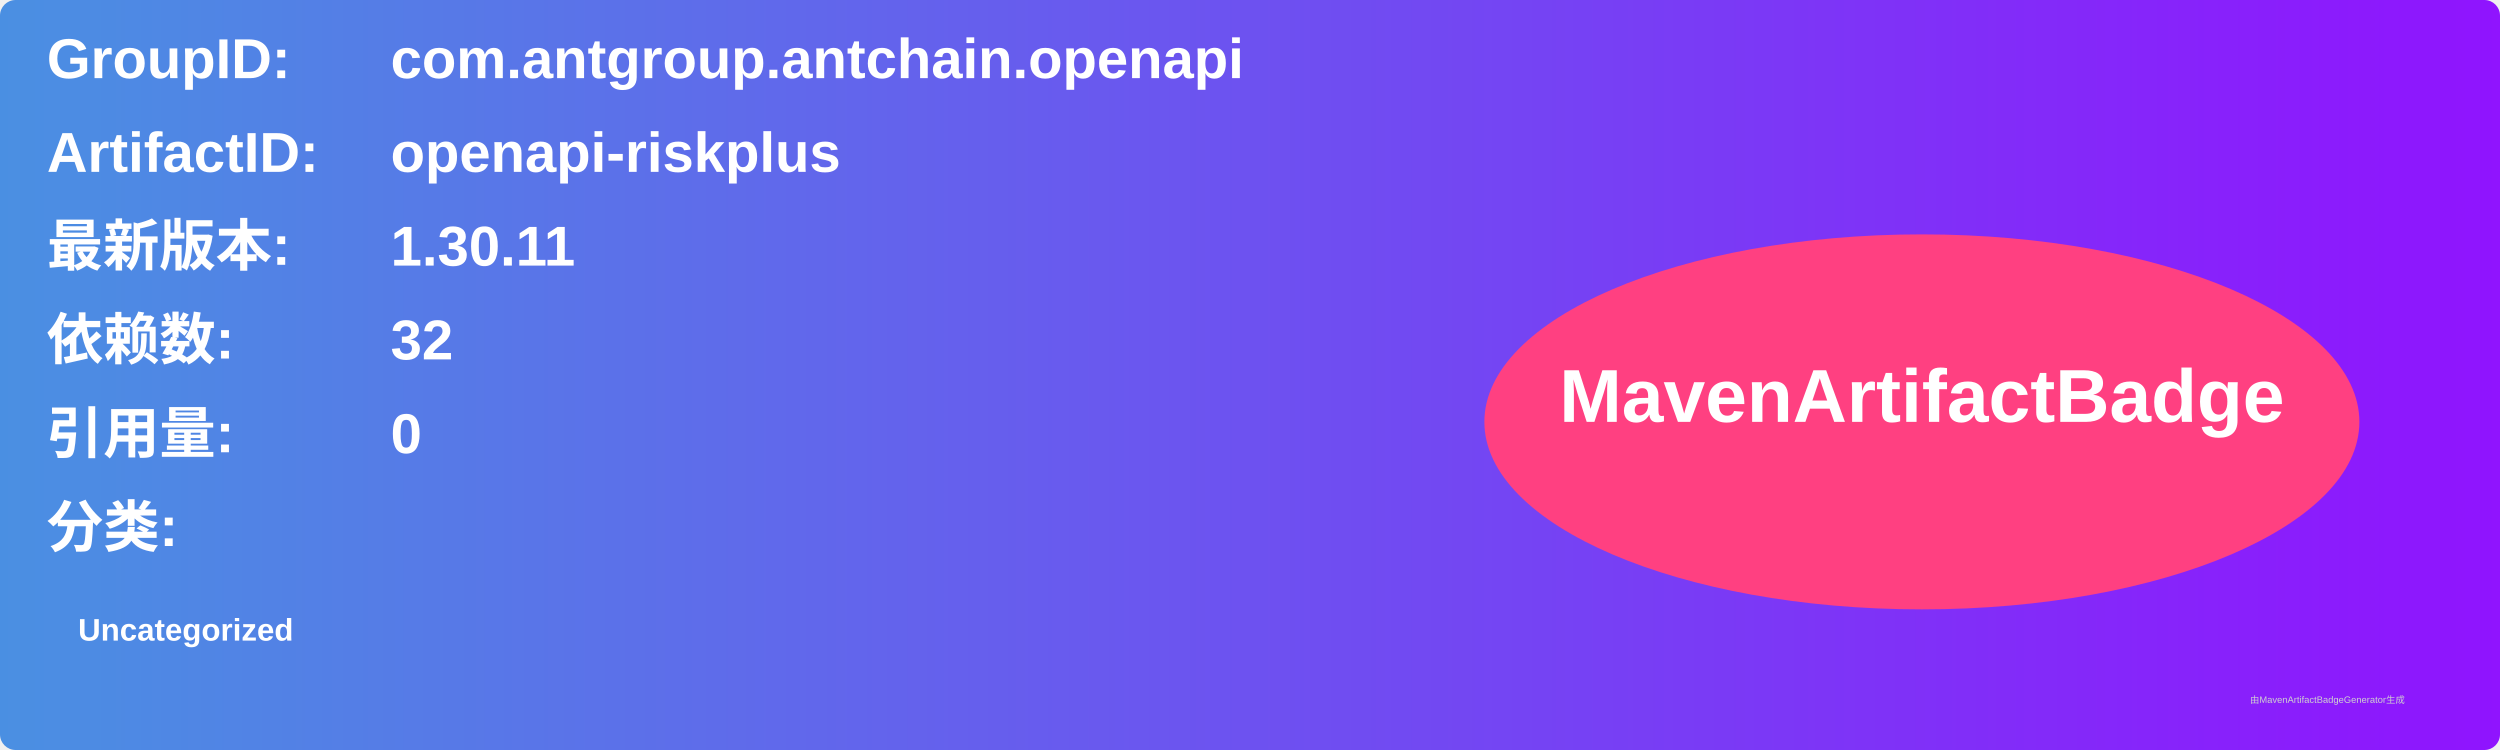
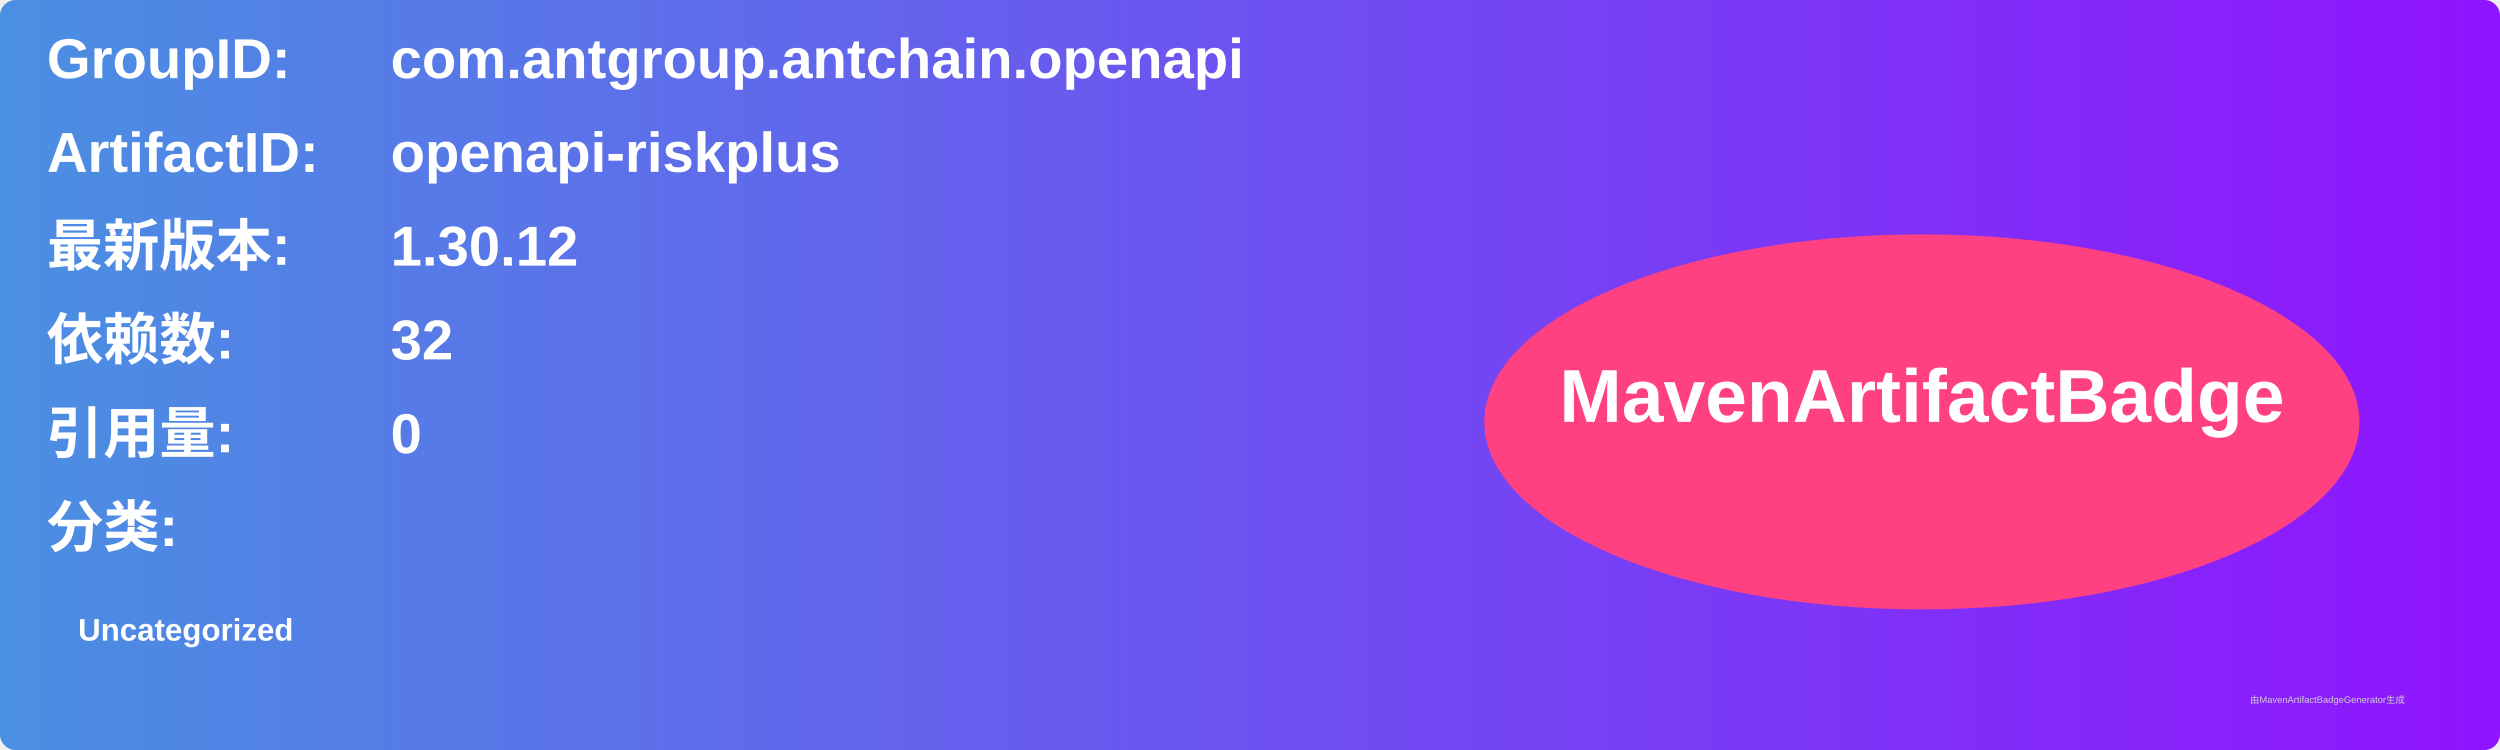
<svg xmlns="http://www.w3.org/2000/svg" width="800" height="240" viewBox="0 0 800 240">
  <linearGradient id="grad" x1="0%" y1="0%" x2="100%" y2="0%">
    <stop offset="0%" stop-color="#4a90e2" />
    <stop offset="100%" stop-color="#9013fe" />
  </linearGradient>
  <rect width="100%" height="100%" rx="5" ry="5" fill="url(#grad)" />
  <g transform="translate(15, 15)">
    <text x="0" y="10" font-family="Arial" font-size="18" fill="white" font-weight="bold" width="260">GroupID:</text>
    <text x="110" y="10" font-family="Arial" font-size="18" fill="white" font-weight="bold" width="460">com.antgroup.antchain.openapi</text>
    <text x="0" y="40" font-family="Arial" font-size="18" fill="white" font-weight="bold" width="260">ArtifactID:</text>
    <text x="110" y="40" font-family="Arial" font-size="18" fill="white" font-weight="bold" width="460">openapi-riskplus</text>
    <text x="0" y="70" font-family="Arial" font-size="18" fill="white" font-weight="bold">最新版本:</text>
    <text x="110" y="70" font-family="Arial" font-size="18" fill="white" font-weight="bold">
-       <tspan font-weight="bold">1.30.11</tspan>
+       <tspan font-weight="bold">1.30.12</tspan>
    </text>
    <text x="0" y="100" font-family="Arial" font-size="18" fill="white" font-weight="bold">依赖数: </text>
    <text x="110" y="100" font-family="Arial" font-size="18" fill="white">
      <tspan font-weight="bold">32</tspan>
    </text>
    <text x="0" y="130" font-family="Arial" font-size="18" fill="white" font-weight="bold">引用量: </text>
    <text x="110" y="130" font-family="Arial" font-size="18" fill="white">
      <tspan font-weight="bold">0</tspan>
    </text>
    <text x="0" y="160" font-family="Arial" font-size="18" fill="white" font-weight="bold">分类:</text>
    <text x="10" y="190" font-family="Arial" font-size="10" fill="white">
      <tspan font-weight="bold">Uncategorized</tspan>
    </text>
    <ellipse cx="600" cy="120" rx="140" ry="60" fill="#ff4081" />
    <text x="600" y="120" text-anchor="middle" font-family="Arial" font-size="24" fill="white" font-weight="bold">MavenArtifactBadge</text>
  </g>
  <text x="720" y="225" font-family="Arial" font-size="3" fill="#d0d0d0">由MavenArtifactBadgeGenerator生成</text>
</svg>
